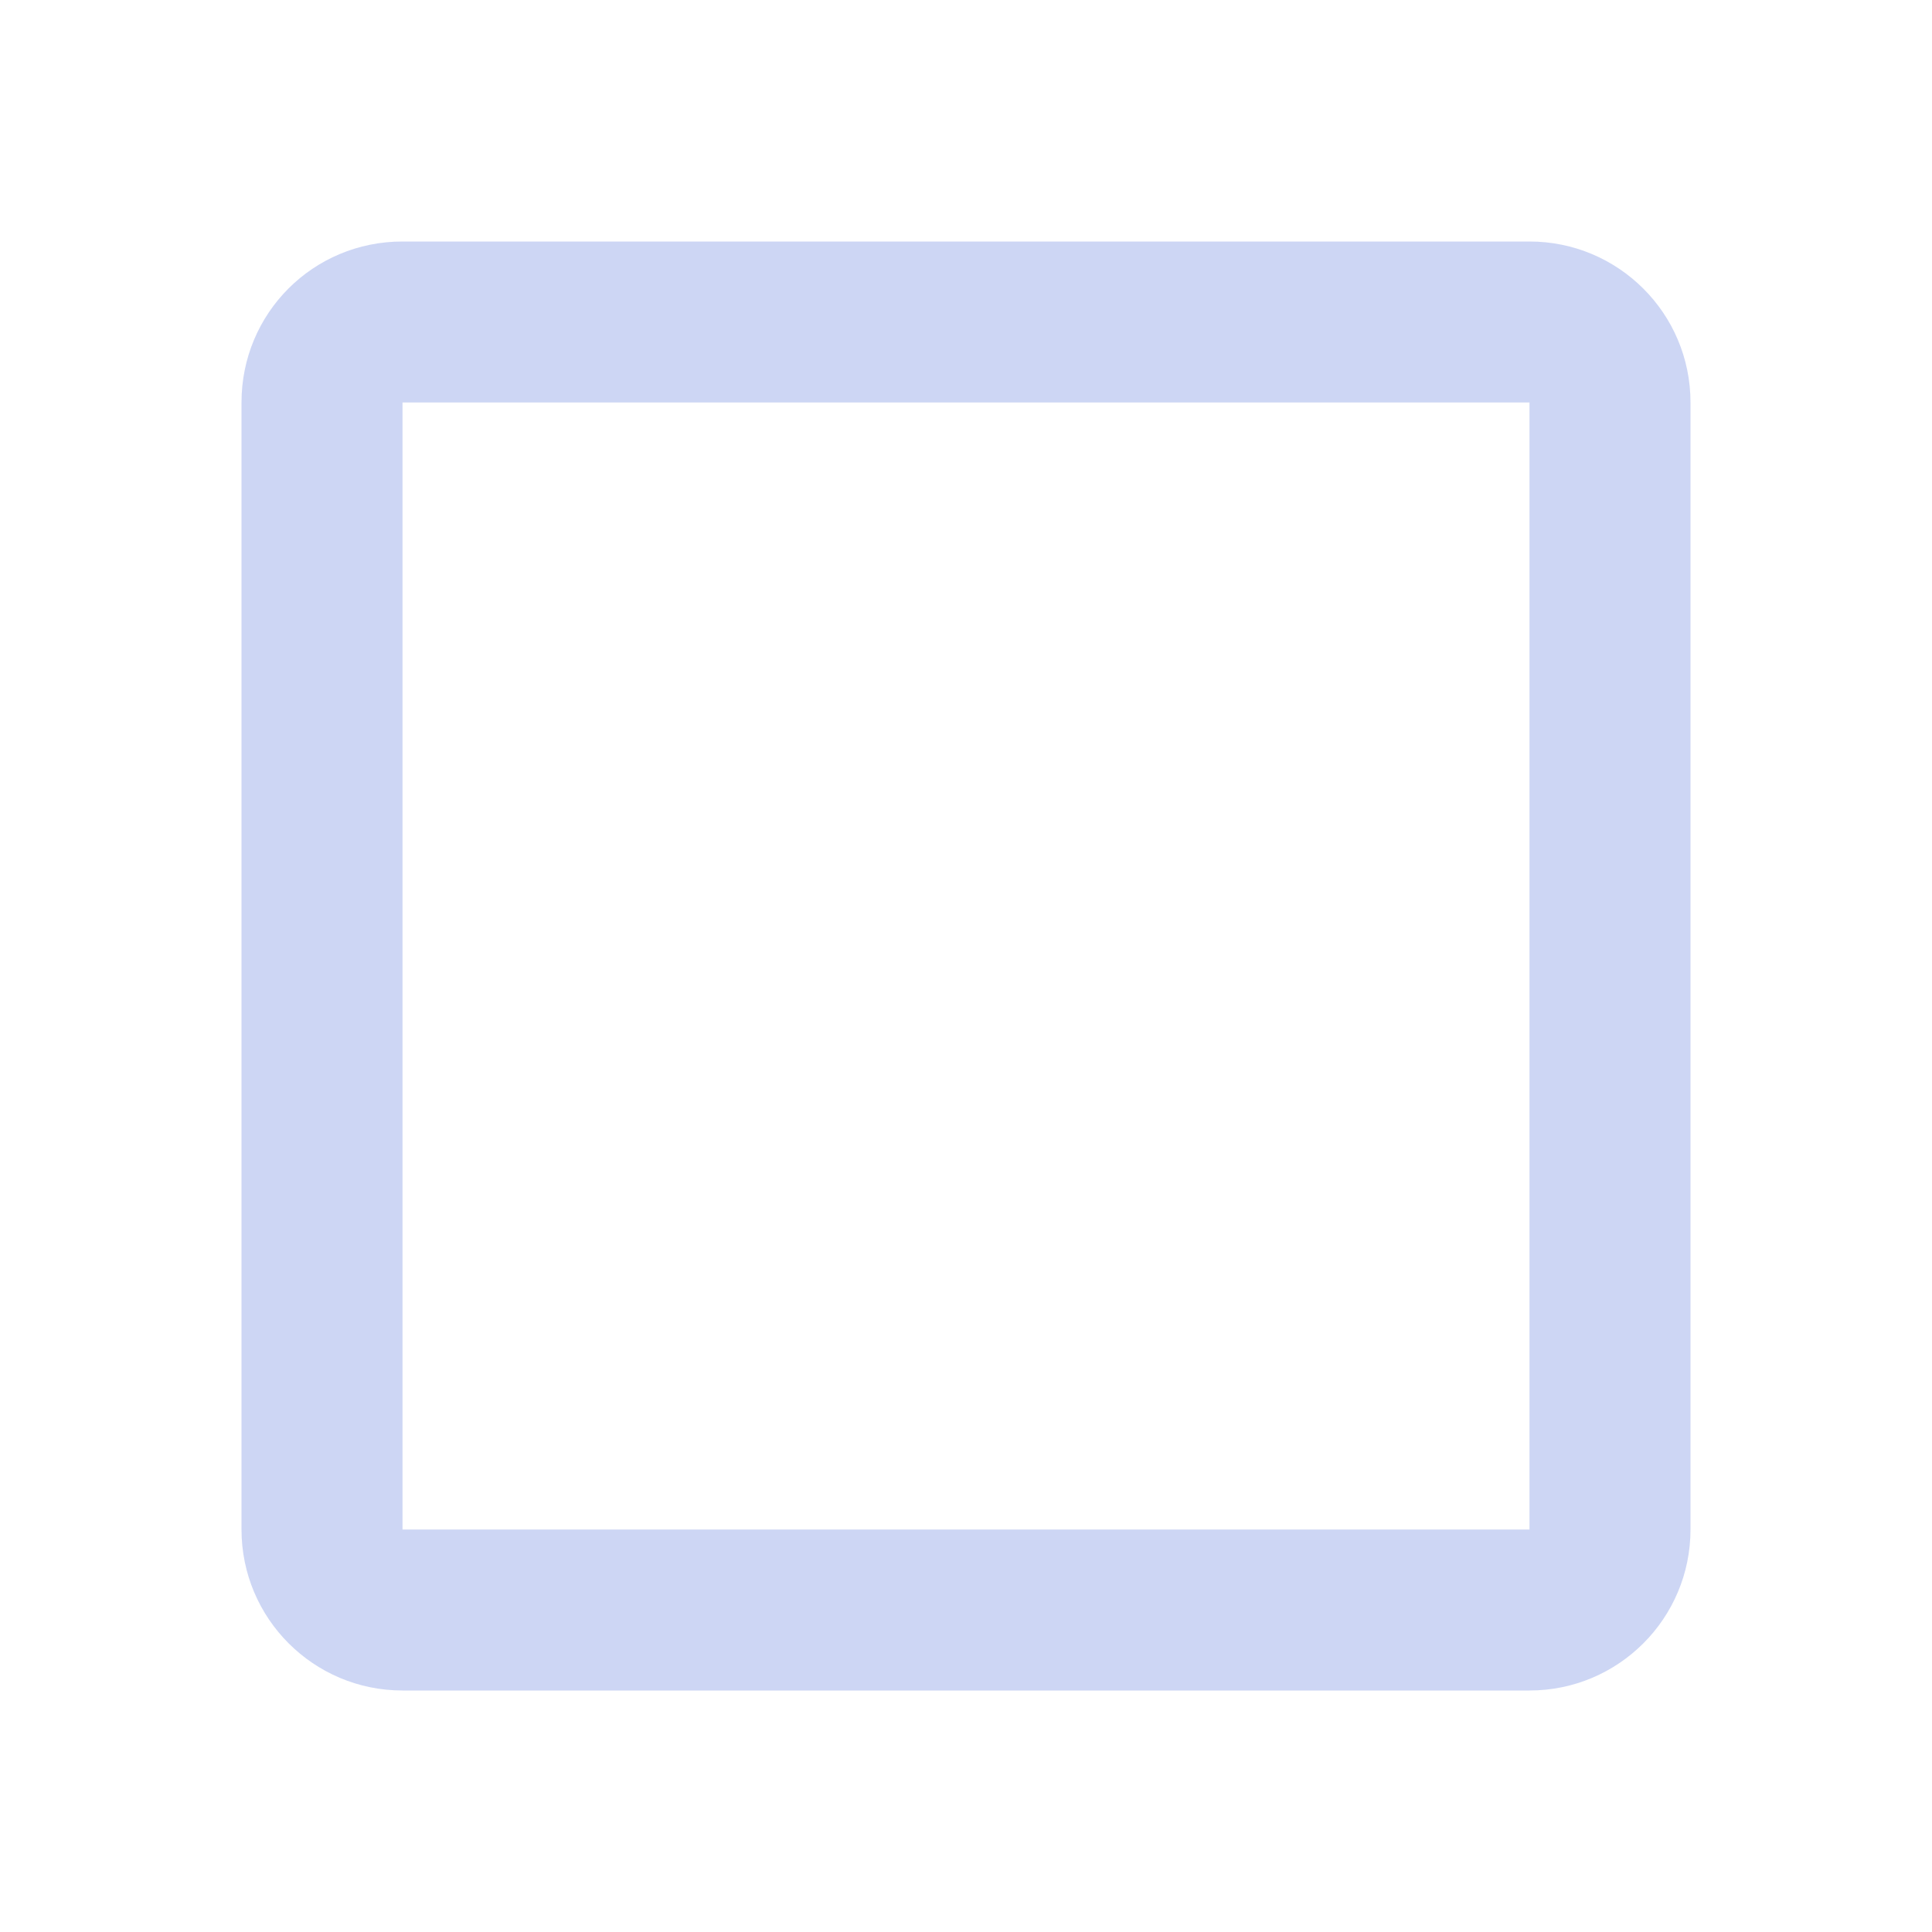
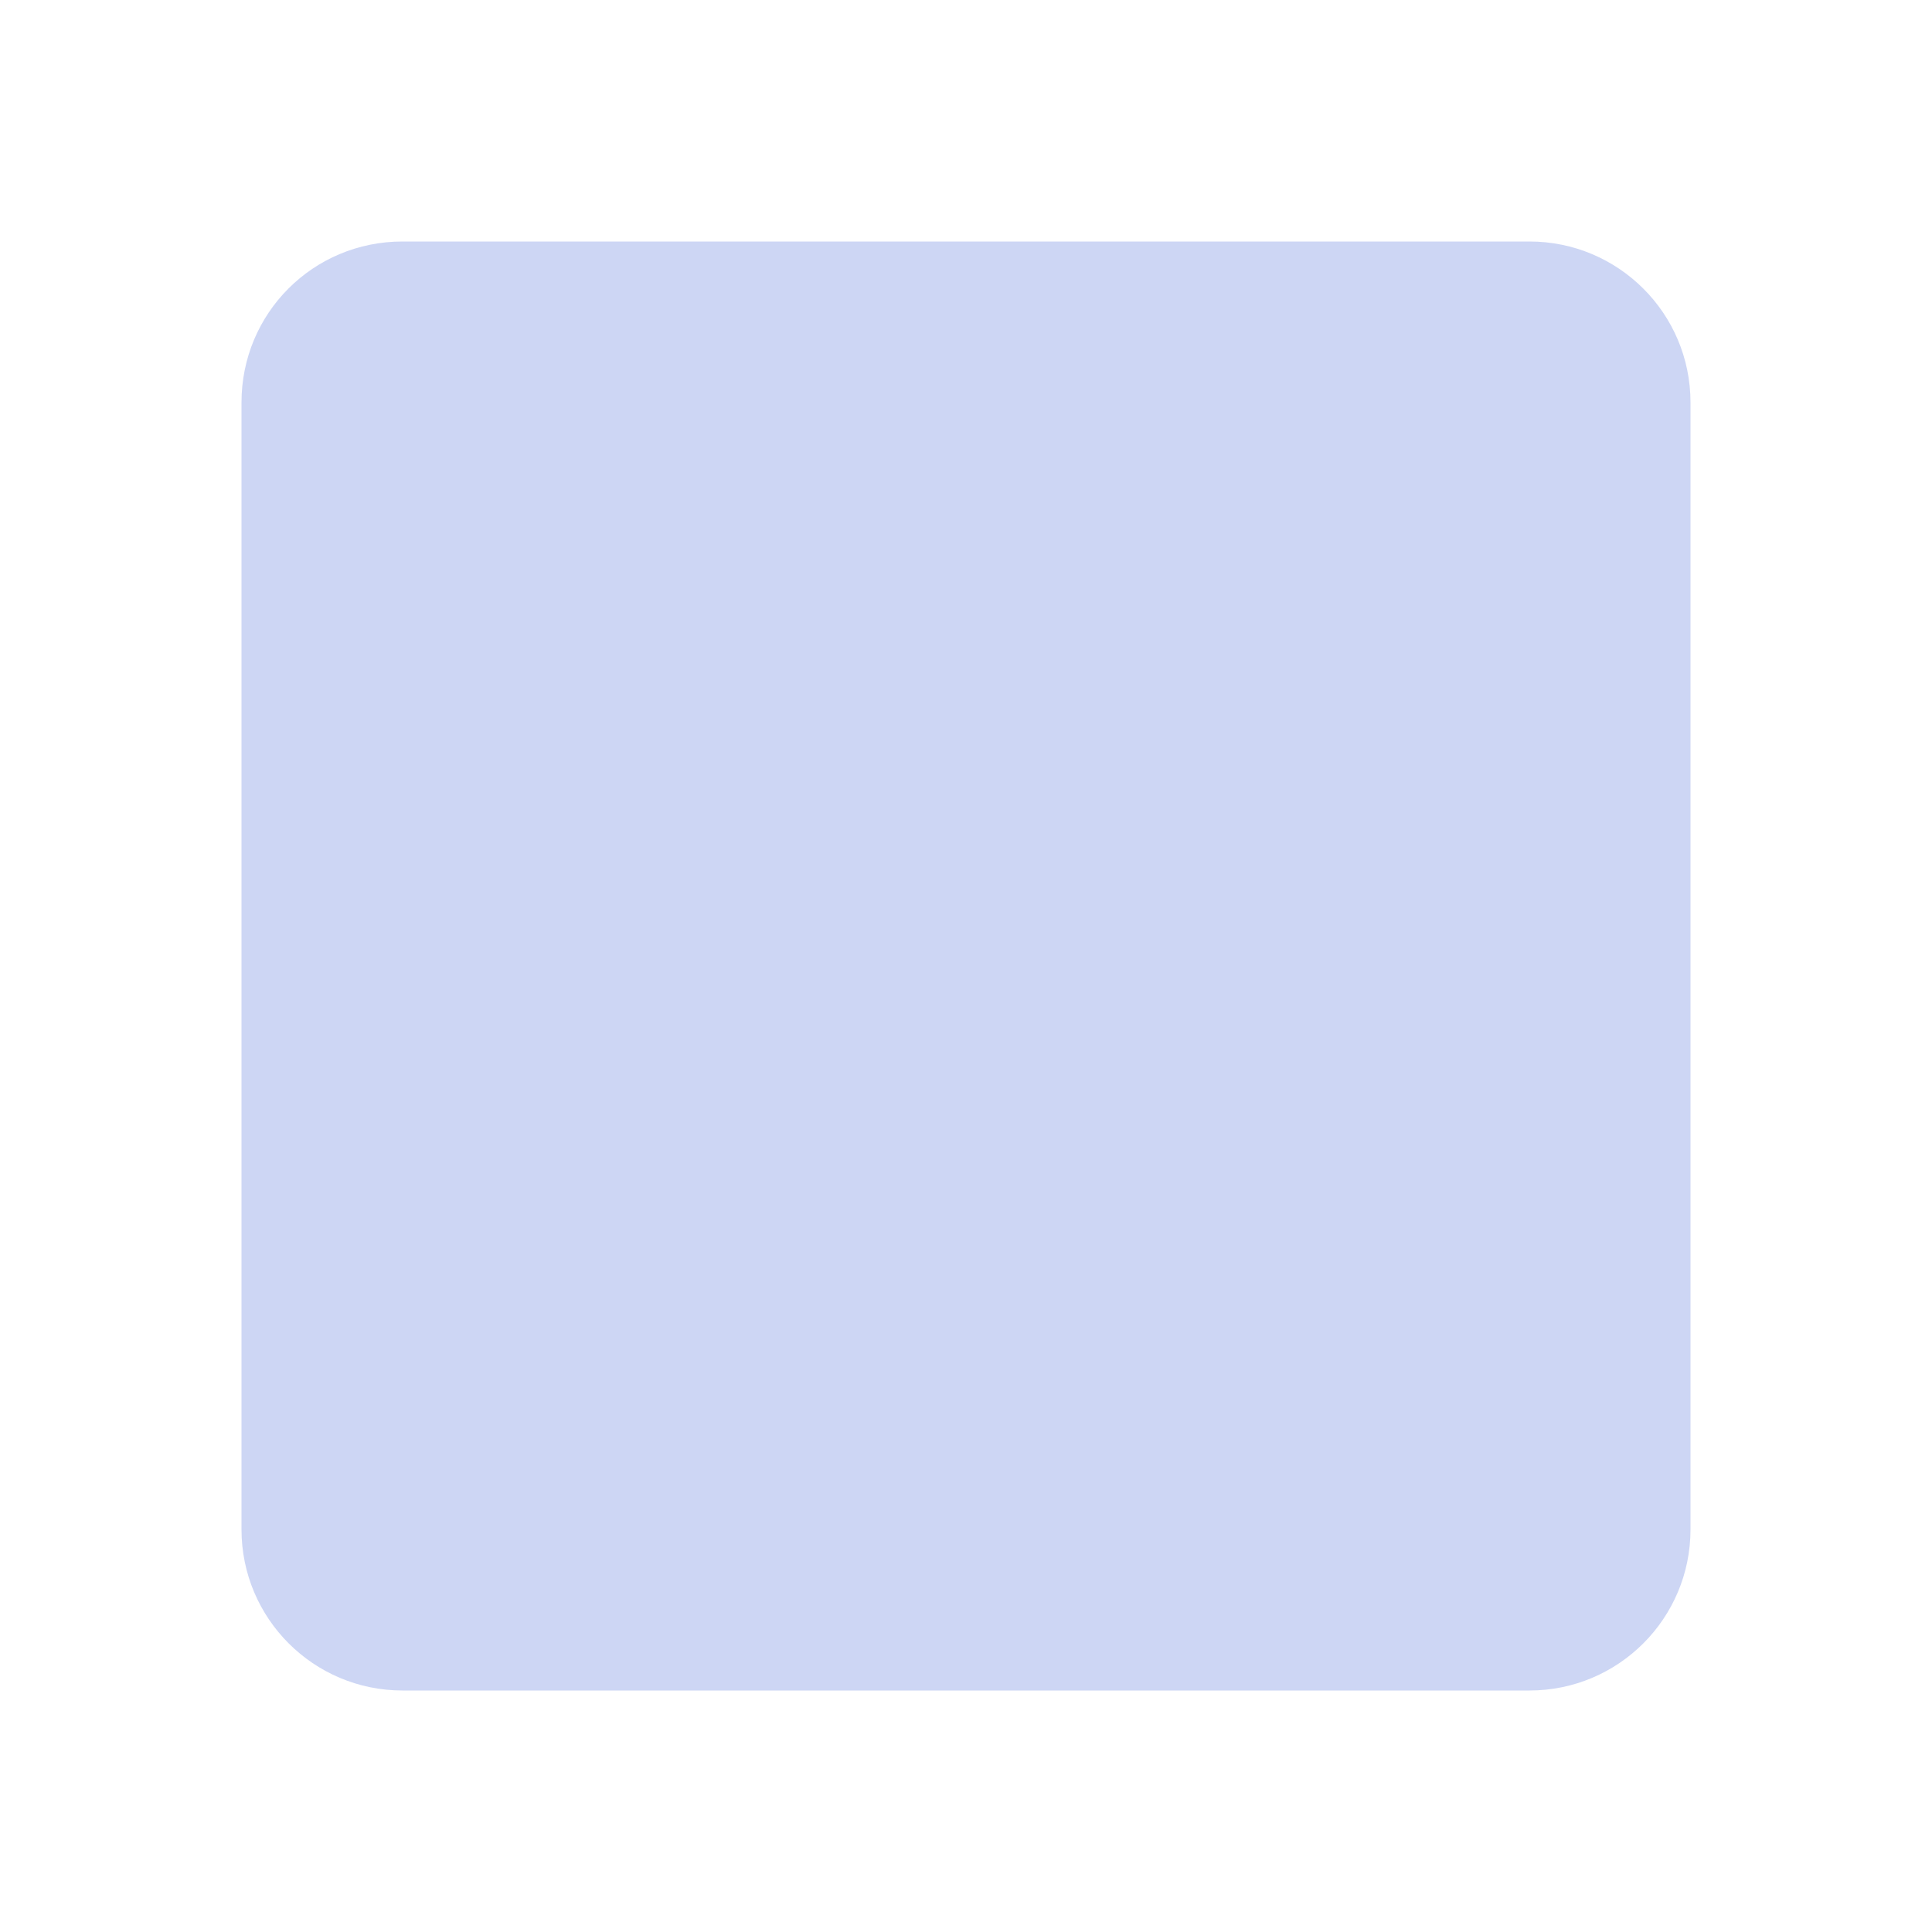
<svg xmlns="http://www.w3.org/2000/svg" viewBox="0 0 24 24">
-   <path d="M19,3H5C3.89,3 3,3.89 3,5V19A2,2 0 0,0 5,21H19A2,2 0 0,0 21,19V5C21,3.89 20.1,3 19,3M19,5V19H5V5H19Z" fill="#cdd6f4" />
+   <path d="M19,3H5C3.89,3 3,3.89 3,5V19A2,2 0 0,0 5,21H19A2,2 0 0,0 21,19V5C21,3.89 20.1,3 19,3Z" fill="#cdd6f4" />
</svg>
